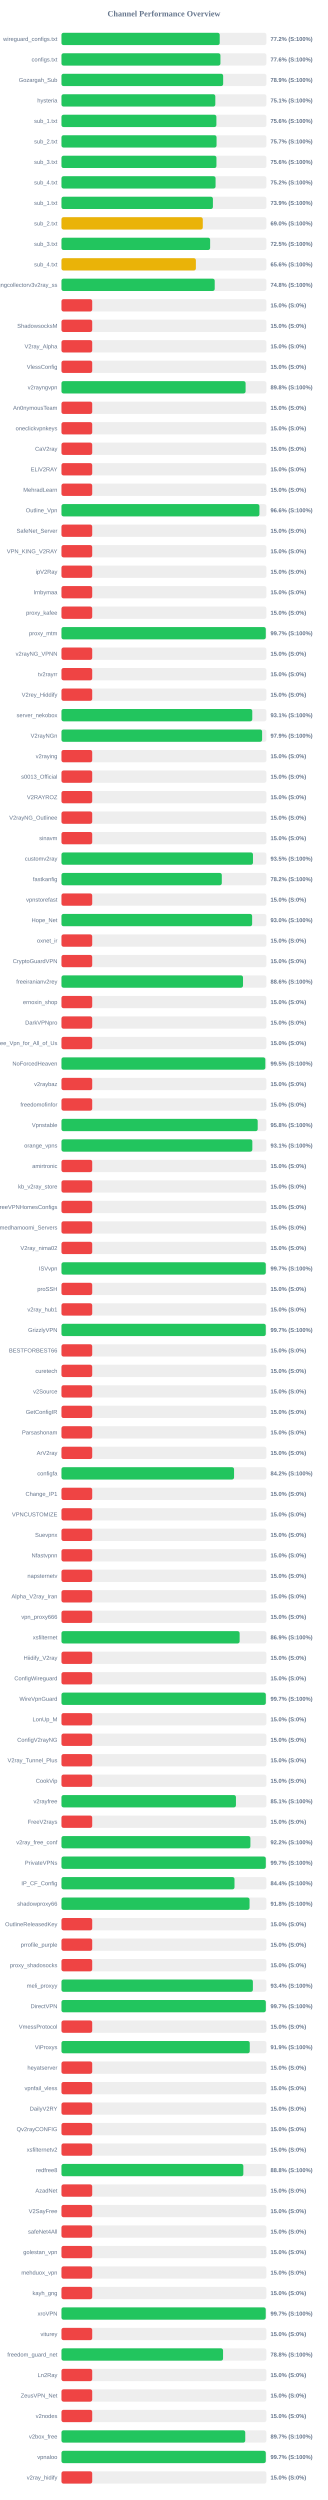
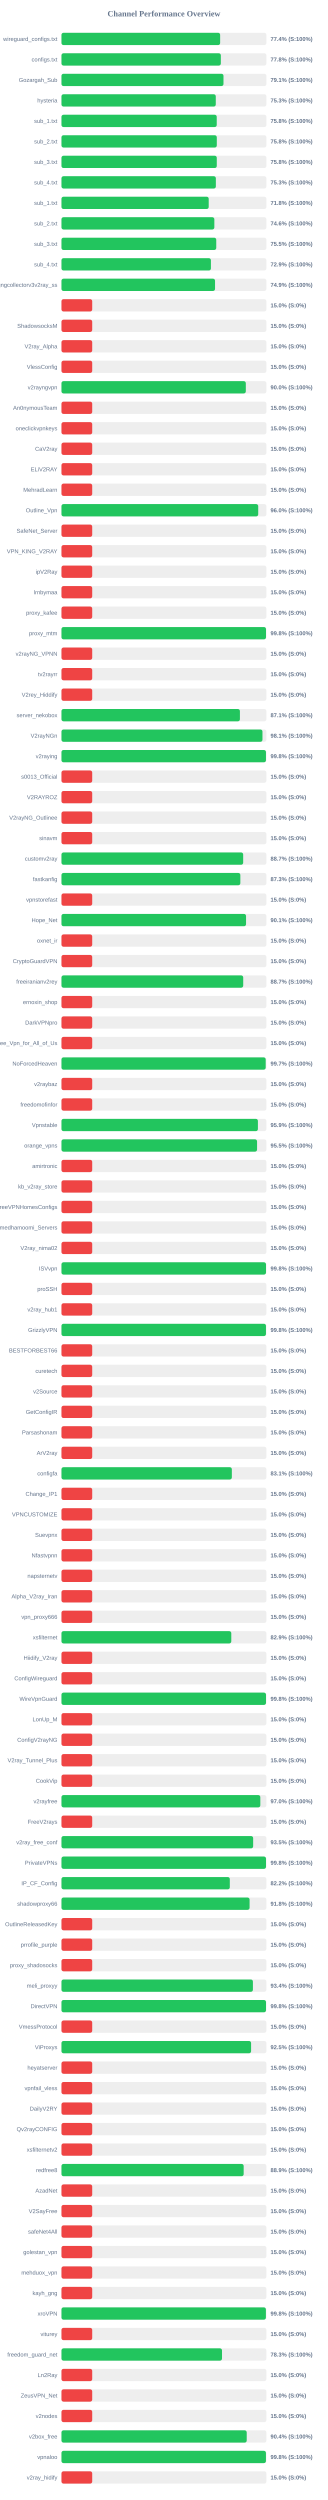
<svg xmlns="http://www.w3.org/2000/svg" width="800" height="6100" version="1.1">
  <style>
        .row { font: 14px Arial; fill: #64748b; }
        .score { font: bold 14px Arial; fill: #64748b; }
    </style>
  <text x="400" y="40" text-anchor="middle" font-size="20px" font-weight="bold" fill="#64748b">Channel Performance Overview</text>
  <rect x="150" y="80" width="500" height="30" fill="#eee" rx="5" />
-   <rect x="150" y="80" width="386.1" height="30" fill="#22c55e" rx="5" />
+   <rect x="150" y="80" width="387.15" height="30" fill="#22c55e" rx="5" />
  <text x="140" y="100" text-anchor="end" class="row">wireguard_configs.txt</text>
-   <text x="660" y="100" text-anchor="start" class="score">77.2% (S:100%)</text>
+   <text x="660" y="100" text-anchor="start" class="score">77.4% (S:100%)</text>
  <rect x="150" y="130" width="500" height="30" fill="#eee" rx="5" />
-   <rect x="150" y="130" width="387.85" height="30" fill="#22c55e" rx="5" />
+   <rect x="150" y="130" width="388.85" height="30" fill="#22c55e" rx="5" />
  <text x="140" y="150" text-anchor="end" class="row">configs.txt</text>
-   <text x="660" y="150" text-anchor="start" class="score">77.6% (S:100%)</text>
+   <text x="660" y="150" text-anchor="start" class="score">77.8% (S:100%)</text>
  <rect x="150" y="180" width="500" height="30" fill="#eee" rx="5" />
-   <rect x="150" y="180" width="394.5" height="30" fill="#22c55e" rx="5" />
+   <rect x="150" y="180" width="395.3" height="30" fill="#22c55e" rx="5" />
  <text x="140" y="200" text-anchor="end" class="row">Gozargah_Sub</text>
-   <text x="660" y="200" text-anchor="start" class="score">78.9% (S:100%)</text>
+   <text x="660" y="200" text-anchor="start" class="score">79.1% (S:100%)</text>
  <rect x="150" y="230" width="500" height="30" fill="#eee" rx="5" />
-   <rect x="150" y="230" width="375.35" height="30" fill="#22c55e" rx="5" />
+   <rect x="150" y="230" width="376.5" height="30" fill="#22c55e" rx="5" />
  <text x="140" y="250" text-anchor="end" class="row">hysteria</text>
-   <text x="660" y="250" text-anchor="start" class="score">75.1% (S:100%)</text>
+   <text x="660" y="250" text-anchor="start" class="score">75.3% (S:100%)</text>
  <rect x="150" y="280" width="500" height="30" fill="#eee" rx="5" />
-   <rect x="150" y="280" width="378.0" height="30" fill="#22c55e" rx="5" />
+   <rect x="150" y="280" width="378.85" height="30" fill="#22c55e" rx="5" />
  <text x="140" y="300" text-anchor="end" class="row">sub_1.txt</text>
-   <text x="660" y="300" text-anchor="start" class="score">75.6% (S:100%)</text>
+   <text x="660" y="300" text-anchor="start" class="score">75.8% (S:100%)</text>
  <rect x="150" y="330" width="500" height="30" fill="#eee" rx="5" />
-   <rect x="150" y="330" width="378.4" height="30" fill="#22c55e" rx="5" />
+   <rect x="150" y="330" width="379.0" height="30" fill="#22c55e" rx="5" />
  <text x="140" y="350" text-anchor="end" class="row">sub_2.txt</text>
-   <text x="660" y="350" text-anchor="start" class="score">75.7% (S:100%)</text>
+   <text x="660" y="350" text-anchor="start" class="score">75.8% (S:100%)</text>
  <rect x="150" y="380" width="500" height="30" fill="#eee" rx="5" />
-   <rect x="150" y="380" width="378.15" height="30" fill="#22c55e" rx="5" />
+   <rect x="150" y="380" width="378.95" height="30" fill="#22c55e" rx="5" />
  <text x="140" y="400" text-anchor="end" class="row">sub_3.txt</text>
-   <text x="660" y="400" text-anchor="start" class="score">75.6% (S:100%)</text>
+   <text x="660" y="400" text-anchor="start" class="score">75.8% (S:100%)</text>
  <rect x="150" y="430" width="500" height="30" fill="#eee" rx="5" />
-   <rect x="150" y="430" width="376.0" height="30" fill="#22c55e" rx="5" />
+   <rect x="150" y="430" width="376.7" height="30" fill="#22c55e" rx="5" />
  <text x="140" y="450" text-anchor="end" class="row">sub_4.txt</text>
-   <text x="660" y="450" text-anchor="start" class="score">75.2% (S:100%)</text>
+   <text x="660" y="450" text-anchor="start" class="score">75.3% (S:100%)</text>
  <rect x="150" y="480" width="500" height="30" fill="#eee" rx="5" />
-   <rect x="150" y="480" width="369.5" height="30" fill="#22c55e" rx="5" />
+   <rect x="150" y="480" width="359.25" height="30" fill="#22c55e" rx="5" />
  <text x="140" y="500" text-anchor="end" class="row">sub_1.txt</text>
-   <text x="660" y="500" text-anchor="start" class="score">73.9% (S:100%)</text>
+   <text x="660" y="500" text-anchor="start" class="score">71.8% (S:100%)</text>
  <rect x="150" y="530" width="500" height="30" fill="#eee" rx="5" />
-   <rect x="150" y="530" width="344.8" height="30" fill="#eab308" rx="5" />
+   <rect x="150" y="530" width="373.0" height="30" fill="#22c55e" rx="5" />
  <text x="140" y="550" text-anchor="end" class="row">sub_2.txt</text>
-   <text x="660" y="550" text-anchor="start" class="score">69.0% (S:100%)</text>
+   <text x="660" y="550" text-anchor="start" class="score">74.6% (S:100%)</text>
  <rect x="150" y="580" width="500" height="30" fill="#eee" rx="5" />
-   <rect x="150" y="580" width="362.7" height="30" fill="#22c55e" rx="5" />
+   <rect x="150" y="580" width="377.65" height="30" fill="#22c55e" rx="5" />
  <text x="140" y="600" text-anchor="end" class="row">sub_3.txt</text>
-   <text x="660" y="600" text-anchor="start" class="score">72.5% (S:100%)</text>
+   <text x="660" y="600" text-anchor="start" class="score">75.5% (S:100%)</text>
  <rect x="150" y="630" width="500" height="30" fill="#eee" rx="5" />
-   <rect x="150" y="630" width="327.95" height="30" fill="#eab308" rx="5" />
+   <rect x="150" y="630" width="364.65" height="30" fill="#22c55e" rx="5" />
  <text x="140" y="650" text-anchor="end" class="row">sub_4.txt</text>
-   <text x="660" y="650" text-anchor="start" class="score">65.6% (S:100%)</text>
+   <text x="660" y="650" text-anchor="start" class="score">72.9% (S:100%)</text>
  <rect x="150" y="680" width="500" height="30" fill="#eee" rx="5" />
-   <rect x="150" y="680" width="373.9" height="30" fill="#22c55e" rx="5" />
+   <rect x="150" y="680" width="374.7" height="30" fill="#22c55e" rx="5" />
  <text x="140" y="700" text-anchor="end" class="row">kayhgngcollectorv3v2ray_ss</text>
-   <text x="660" y="700" text-anchor="start" class="score">74.8% (S:100%)</text>
+   <text x="660" y="700" text-anchor="start" class="score">74.9% (S:100%)</text>
  <rect x="150" y="730" width="500" height="30" fill="#eee" rx="5" />
  <rect x="150" y="730" width="75.0" height="30" fill="#ef4444" rx="5" />
  <text x="140" y="750" text-anchor="end" class="row" />
  <text x="660" y="750" text-anchor="start" class="score">15.0% (S:0%)</text>
  <rect x="150" y="780" width="500" height="30" fill="#eee" rx="5" />
  <rect x="150" y="780" width="75.0" height="30" fill="#ef4444" rx="5" />
  <text x="140" y="800" text-anchor="end" class="row">ShadowsocksM</text>
  <text x="660" y="800" text-anchor="start" class="score">15.0% (S:0%)</text>
  <rect x="150" y="830" width="500" height="30" fill="#eee" rx="5" />
  <rect x="150" y="830" width="75.0" height="30" fill="#ef4444" rx="5" />
  <text x="140" y="850" text-anchor="end" class="row">V2ray_Alpha</text>
  <text x="660" y="850" text-anchor="start" class="score">15.0% (S:0%)</text>
  <rect x="150" y="880" width="500" height="30" fill="#eee" rx="5" />
  <rect x="150" y="880" width="75.0" height="30" fill="#ef4444" rx="5" />
  <text x="140" y="900" text-anchor="end" class="row">VlessConfig</text>
  <text x="660" y="900" text-anchor="start" class="score">15.0% (S:0%)</text>
  <rect x="150" y="930" width="500" height="30" fill="#eee" rx="5" />
-   <rect x="150" y="930" width="449.25" height="30" fill="#22c55e" rx="5" />
+   <rect x="150" y="930" width="449.8" height="30" fill="#22c55e" rx="5" />
  <text x="140" y="950" text-anchor="end" class="row">v2rayngvpn</text>
-   <text x="660" y="950" text-anchor="start" class="score">89.8% (S:100%)</text>
+   <text x="660" y="950" text-anchor="start" class="score">90.0% (S:100%)</text>
  <rect x="150" y="980" width="500" height="30" fill="#eee" rx="5" />
  <rect x="150" y="980" width="75.0" height="30" fill="#ef4444" rx="5" />
  <text x="140" y="1000" text-anchor="end" class="row">An0nymousTeam</text>
  <text x="660" y="1000" text-anchor="start" class="score">15.0% (S:0%)</text>
  <rect x="150" y="1030" width="500" height="30" fill="#eee" rx="5" />
  <rect x="150" y="1030" width="75.0" height="30" fill="#ef4444" rx="5" />
  <text x="140" y="1050" text-anchor="end" class="row">oneclickvpnkeys</text>
  <text x="660" y="1050" text-anchor="start" class="score">15.0% (S:0%)</text>
  <rect x="150" y="1080" width="500" height="30" fill="#eee" rx="5" />
  <rect x="150" y="1080" width="75.0" height="30" fill="#ef4444" rx="5" />
  <text x="140" y="1100" text-anchor="end" class="row">CaV2ray</text>
  <text x="660" y="1100" text-anchor="start" class="score">15.0% (S:0%)</text>
  <rect x="150" y="1130" width="500" height="30" fill="#eee" rx="5" />
  <rect x="150" y="1130" width="75.0" height="30" fill="#ef4444" rx="5" />
  <text x="140" y="1150" text-anchor="end" class="row">ELiV2RAY</text>
  <text x="660" y="1150" text-anchor="start" class="score">15.0% (S:0%)</text>
  <rect x="150" y="1180" width="500" height="30" fill="#eee" rx="5" />
  <rect x="150" y="1180" width="75.0" height="30" fill="#ef4444" rx="5" />
  <text x="140" y="1200" text-anchor="end" class="row">MehradLearn</text>
  <text x="660" y="1200" text-anchor="start" class="score">15.0% (S:0%)</text>
  <rect x="150" y="1230" width="500" height="30" fill="#eee" rx="5" />
-   <rect x="150" y="1230" width="483.0" height="30" fill="#22c55e" rx="5" />
+   <rect x="150" y="1230" width="480.05" height="30" fill="#22c55e" rx="5" />
  <text x="140" y="1250" text-anchor="end" class="row">Outline_Vpn</text>
-   <text x="660" y="1250" text-anchor="start" class="score">96.6% (S:100%)</text>
+   <text x="660" y="1250" text-anchor="start" class="score">96.0% (S:100%)</text>
  <rect x="150" y="1280" width="500" height="30" fill="#eee" rx="5" />
  <rect x="150" y="1280" width="75.0" height="30" fill="#ef4444" rx="5" />
  <text x="140" y="1300" text-anchor="end" class="row">SafeNet_Server</text>
  <text x="660" y="1300" text-anchor="start" class="score">15.0% (S:0%)</text>
  <rect x="150" y="1330" width="500" height="30" fill="#eee" rx="5" />
  <rect x="150" y="1330" width="75.0" height="30" fill="#ef4444" rx="5" />
  <text x="140" y="1350" text-anchor="end" class="row">VPN_KING_V2RAY</text>
  <text x="660" y="1350" text-anchor="start" class="score">15.0% (S:0%)</text>
  <rect x="150" y="1380" width="500" height="30" fill="#eee" rx="5" />
  <rect x="150" y="1380" width="75.0" height="30" fill="#ef4444" rx="5" />
  <text x="140" y="1400" text-anchor="end" class="row">ipV2Ray</text>
  <text x="660" y="1400" text-anchor="start" class="score">15.0% (S:0%)</text>
  <rect x="150" y="1430" width="500" height="30" fill="#eee" rx="5" />
  <rect x="150" y="1430" width="75.0" height="30" fill="#ef4444" rx="5" />
  <text x="140" y="1450" text-anchor="end" class="row">lrnbymaa</text>
  <text x="660" y="1450" text-anchor="start" class="score">15.0% (S:0%)</text>
  <rect x="150" y="1480" width="500" height="30" fill="#eee" rx="5" />
  <rect x="150" y="1480" width="75.0" height="30" fill="#ef4444" rx="5" />
  <text x="140" y="1500" text-anchor="end" class="row">proxy_kafee</text>
  <text x="660" y="1500" text-anchor="start" class="score">15.0% (S:0%)</text>
  <rect x="150" y="1530" width="500" height="30" fill="#eee" rx="5" />
-   <rect x="150" y="1530" width="498.5" height="30" fill="#22c55e" rx="5" />
+   <rect x="150" y="1530" width="499.05" height="30" fill="#22c55e" rx="5" />
  <text x="140" y="1550" text-anchor="end" class="row">proxy_mtm</text>
-   <text x="660" y="1550" text-anchor="start" class="score">99.7% (S:100%)</text>
+   <text x="660" y="1550" text-anchor="start" class="score">99.8% (S:100%)</text>
  <rect x="150" y="1580" width="500" height="30" fill="#eee" rx="5" />
  <rect x="150" y="1580" width="75.0" height="30" fill="#ef4444" rx="5" />
  <text x="140" y="1600" text-anchor="end" class="row">v2rayNG_VPNN</text>
  <text x="660" y="1600" text-anchor="start" class="score">15.0% (S:0%)</text>
  <rect x="150" y="1630" width="500" height="30" fill="#eee" rx="5" />
  <rect x="150" y="1630" width="75.0" height="30" fill="#ef4444" rx="5" />
  <text x="140" y="1650" text-anchor="end" class="row">tv2rayrr</text>
  <text x="660" y="1650" text-anchor="start" class="score">15.0% (S:0%)</text>
  <rect x="150" y="1680" width="500" height="30" fill="#eee" rx="5" />
  <rect x="150" y="1680" width="75.0" height="30" fill="#ef4444" rx="5" />
  <text x="140" y="1700" text-anchor="end" class="row">V2rey_Hiddify</text>
  <text x="660" y="1700" text-anchor="start" class="score">15.0% (S:0%)</text>
  <rect x="150" y="1730" width="500" height="30" fill="#eee" rx="5" />
-   <rect x="150" y="1730" width="465.55" height="30" fill="#22c55e" rx="5" />
+   <rect x="150" y="1730" width="435.4" height="30" fill="#22c55e" rx="5" />
  <text x="140" y="1750" text-anchor="end" class="row">server_nekobox</text>
-   <text x="660" y="1750" text-anchor="start" class="score">93.1% (S:100%)</text>
+   <text x="660" y="1750" text-anchor="start" class="score">87.1% (S:100%)</text>
  <rect x="150" y="1780" width="500" height="30" fill="#eee" rx="5" />
-   <rect x="150" y="1780" width="489.55" height="30" fill="#22c55e" rx="5" />
+   <rect x="150" y="1780" width="490.4" height="30" fill="#22c55e" rx="5" />
  <text x="140" y="1800" text-anchor="end" class="row">V2rayNGn</text>
-   <text x="660" y="1800" text-anchor="start" class="score">97.9% (S:100%)</text>
+   <text x="660" y="1800" text-anchor="start" class="score">98.1% (S:100%)</text>
  <rect x="150" y="1830" width="500" height="30" fill="#eee" rx="5" />
-   <rect x="150" y="1830" width="75.0" height="30" fill="#ef4444" rx="5" />
+   <rect x="150" y="1830" width="498.95" height="30" fill="#22c55e" rx="5" />
  <text x="140" y="1850" text-anchor="end" class="row">v2raying</text>
-   <text x="660" y="1850" text-anchor="start" class="score">15.0% (S:0%)</text>
+   <text x="660" y="1850" text-anchor="start" class="score">99.8% (S:100%)</text>
  <rect x="150" y="1880" width="500" height="30" fill="#eee" rx="5" />
  <rect x="150" y="1880" width="75.0" height="30" fill="#ef4444" rx="5" />
  <text x="140" y="1900" text-anchor="end" class="row">s0013_Official</text>
  <text x="660" y="1900" text-anchor="start" class="score">15.0% (S:0%)</text>
  <rect x="150" y="1930" width="500" height="30" fill="#eee" rx="5" />
  <rect x="150" y="1930" width="75.0" height="30" fill="#ef4444" rx="5" />
  <text x="140" y="1950" text-anchor="end" class="row">V2RAYROZ</text>
  <text x="660" y="1950" text-anchor="start" class="score">15.0% (S:0%)</text>
  <rect x="150" y="1980" width="500" height="30" fill="#eee" rx="5" />
  <rect x="150" y="1980" width="75.0" height="30" fill="#ef4444" rx="5" />
  <text x="140" y="2000" text-anchor="end" class="row">V2rayNG_Outlinee</text>
  <text x="660" y="2000" text-anchor="start" class="score">15.0% (S:0%)</text>
  <rect x="150" y="2030" width="500" height="30" fill="#eee" rx="5" />
  <rect x="150" y="2030" width="75.0" height="30" fill="#ef4444" rx="5" />
  <text x="140" y="2050" text-anchor="end" class="row">sinavm</text>
  <text x="660" y="2050" text-anchor="start" class="score">15.0% (S:0%)</text>
  <rect x="150" y="2080" width="500" height="30" fill="#eee" rx="5" />
-   <rect x="150" y="2080" width="467.25" height="30" fill="#22c55e" rx="5" />
+   <rect x="150" y="2080" width="443.35" height="30" fill="#22c55e" rx="5" />
  <text x="140" y="2100" text-anchor="end" class="row">customv2ray</text>
-   <text x="660" y="2100" text-anchor="start" class="score">93.5% (S:100%)</text>
+   <text x="660" y="2100" text-anchor="start" class="score">88.7% (S:100%)</text>
  <rect x="150" y="2130" width="500" height="30" fill="#eee" rx="5" />
-   <rect x="150" y="2130" width="391.2" height="30" fill="#22c55e" rx="5" />
+   <rect x="150" y="2130" width="436.45" height="30" fill="#22c55e" rx="5" />
  <text x="140" y="2150" text-anchor="end" class="row">fastkanfig</text>
-   <text x="660" y="2150" text-anchor="start" class="score">78.2% (S:100%)</text>
+   <text x="660" y="2150" text-anchor="start" class="score">87.3% (S:100%)</text>
  <rect x="150" y="2180" width="500" height="30" fill="#eee" rx="5" />
  <rect x="150" y="2180" width="75.0" height="30" fill="#ef4444" rx="5" />
  <text x="140" y="2200" text-anchor="end" class="row">vpnstorefast</text>
  <text x="660" y="2200" text-anchor="start" class="score">15.0% (S:0%)</text>
  <rect x="150" y="2230" width="500" height="30" fill="#eee" rx="5" />
-   <rect x="150" y="2230" width="465.2" height="30" fill="#22c55e" rx="5" />
+   <rect x="150" y="2230" width="450.35" height="30" fill="#22c55e" rx="5" />
  <text x="140" y="2250" text-anchor="end" class="row">Hope_Net</text>
-   <text x="660" y="2250" text-anchor="start" class="score">93.0% (S:100%)</text>
+   <text x="660" y="2250" text-anchor="start" class="score">90.1% (S:100%)</text>
  <rect x="150" y="2280" width="500" height="30" fill="#eee" rx="5" />
  <rect x="150" y="2280" width="75.0" height="30" fill="#ef4444" rx="5" />
  <text x="140" y="2300" text-anchor="end" class="row">oxnet_ir</text>
  <text x="660" y="2300" text-anchor="start" class="score">15.0% (S:0%)</text>
  <rect x="150" y="2330" width="500" height="30" fill="#eee" rx="5" />
  <rect x="150" y="2330" width="75.0" height="30" fill="#ef4444" rx="5" />
  <text x="140" y="2350" text-anchor="end" class="row">CryptoGuardVPN</text>
  <text x="660" y="2350" text-anchor="start" class="score">15.0% (S:0%)</text>
  <rect x="150" y="2380" width="500" height="30" fill="#eee" rx="5" />
-   <rect x="150" y="2380" width="442.95" height="30" fill="#22c55e" rx="5" />
+   <rect x="150" y="2380" width="443.45" height="30" fill="#22c55e" rx="5" />
  <text x="140" y="2400" text-anchor="end" class="row">freeiranianv2rey</text>
-   <text x="660" y="2400" text-anchor="start" class="score">88.6% (S:100%)</text>
+   <text x="660" y="2400" text-anchor="start" class="score">88.7% (S:100%)</text>
  <rect x="150" y="2430" width="500" height="30" fill="#eee" rx="5" />
  <rect x="150" y="2430" width="75.0" height="30" fill="#ef4444" rx="5" />
  <text x="140" y="2450" text-anchor="end" class="row">ernoxin_shop</text>
  <text x="660" y="2450" text-anchor="start" class="score">15.0% (S:0%)</text>
  <rect x="150" y="2480" width="500" height="30" fill="#eee" rx="5" />
  <rect x="150" y="2480" width="75.0" height="30" fill="#ef4444" rx="5" />
  <text x="140" y="2500" text-anchor="end" class="row">DarkVPNpro</text>
  <text x="660" y="2500" text-anchor="start" class="score">15.0% (S:0%)</text>
  <rect x="150" y="2530" width="500" height="30" fill="#eee" rx="5" />
  <rect x="150" y="2530" width="75.0" height="30" fill="#ef4444" rx="5" />
  <text x="140" y="2550" text-anchor="end" class="row">Free_Vpn_for_All_of_Us</text>
  <text x="660" y="2550" text-anchor="start" class="score">15.0% (S:0%)</text>
  <rect x="150" y="2580" width="500" height="30" fill="#eee" rx="5" />
-   <rect x="150" y="2580" width="497.4" height="30" fill="#22c55e" rx="5" />
+   <rect x="150" y="2580" width="498.3" height="30" fill="#22c55e" rx="5" />
  <text x="140" y="2600" text-anchor="end" class="row">NoForcedHeaven</text>
-   <text x="660" y="2600" text-anchor="start" class="score">99.5% (S:100%)</text>
+   <text x="660" y="2600" text-anchor="start" class="score">99.7% (S:100%)</text>
  <rect x="150" y="2630" width="500" height="30" fill="#eee" rx="5" />
  <rect x="150" y="2630" width="75.0" height="30" fill="#ef4444" rx="5" />
  <text x="140" y="2650" text-anchor="end" class="row">v2raybaz</text>
  <text x="660" y="2650" text-anchor="start" class="score">15.0% (S:0%)</text>
  <rect x="150" y="2680" width="500" height="30" fill="#eee" rx="5" />
  <rect x="150" y="2680" width="75.0" height="30" fill="#ef4444" rx="5" />
  <text x="140" y="2700" text-anchor="end" class="row">freedomofinfor</text>
  <text x="660" y="2700" text-anchor="start" class="score">15.0% (S:0%)</text>
  <rect x="150" y="2730" width="500" height="30" fill="#eee" rx="5" />
-   <rect x="150" y="2730" width="478.8" height="30" fill="#22c55e" rx="5" />
+   <rect x="150" y="2730" width="479.3" height="30" fill="#22c55e" rx="5" />
  <text x="140" y="2750" text-anchor="end" class="row">Vpnstable</text>
-   <text x="660" y="2750" text-anchor="start" class="score">95.8% (S:100%)</text>
+   <text x="660" y="2750" text-anchor="start" class="score">95.9% (S:100%)</text>
  <rect x="150" y="2780" width="500" height="30" fill="#eee" rx="5" />
-   <rect x="150" y="2780" width="465.7" height="30" fill="#22c55e" rx="5" />
+   <rect x="150" y="2780" width="477.25" height="30" fill="#22c55e" rx="5" />
  <text x="140" y="2800" text-anchor="end" class="row">orange_vpns</text>
-   <text x="660" y="2800" text-anchor="start" class="score">93.1% (S:100%)</text>
+   <text x="660" y="2800" text-anchor="start" class="score">95.5% (S:100%)</text>
  <rect x="150" y="2830" width="500" height="30" fill="#eee" rx="5" />
  <rect x="150" y="2830" width="75.0" height="30" fill="#ef4444" rx="5" />
  <text x="140" y="2850" text-anchor="end" class="row">amirtronic</text>
  <text x="660" y="2850" text-anchor="start" class="score">15.0% (S:0%)</text>
  <rect x="150" y="2880" width="500" height="30" fill="#eee" rx="5" />
  <rect x="150" y="2880" width="75.0" height="30" fill="#ef4444" rx="5" />
  <text x="140" y="2900" text-anchor="end" class="row">kb_v2ray_store</text>
  <text x="660" y="2900" text-anchor="start" class="score">15.0% (S:0%)</text>
  <rect x="150" y="2930" width="500" height="30" fill="#eee" rx="5" />
  <rect x="150" y="2930" width="75.0" height="30" fill="#ef4444" rx="5" />
  <text x="140" y="2950" text-anchor="end" class="row">FreeVPNHomesConfigs</text>
  <text x="660" y="2950" text-anchor="start" class="score">15.0% (S:0%)</text>
  <rect x="150" y="2980" width="500" height="30" fill="#eee" rx="5" />
  <rect x="150" y="2980" width="75.0" height="30" fill="#ef4444" rx="5" />
  <text x="140" y="3000" text-anchor="end" class="row">Ahmedhamoomi_Servers</text>
  <text x="660" y="3000" text-anchor="start" class="score">15.0% (S:0%)</text>
  <rect x="150" y="3030" width="500" height="30" fill="#eee" rx="5" />
  <rect x="150" y="3030" width="75.0" height="30" fill="#ef4444" rx="5" />
  <text x="140" y="3050" text-anchor="end" class="row">V2ray_nima02</text>
  <text x="660" y="3050" text-anchor="start" class="score">15.0% (S:0%)</text>
  <rect x="150" y="3080" width="500" height="30" fill="#eee" rx="5" />
-   <rect x="150" y="3080" width="498.5" height="30" fill="#22c55e" rx="5" />
+   <rect x="150" y="3080" width="499.05" height="30" fill="#22c55e" rx="5" />
  <text x="140" y="3100" text-anchor="end" class="row">ISVvpn</text>
-   <text x="660" y="3100" text-anchor="start" class="score">99.7% (S:100%)</text>
+   <text x="660" y="3100" text-anchor="start" class="score">99.8% (S:100%)</text>
  <rect x="150" y="3130" width="500" height="30" fill="#eee" rx="5" />
  <rect x="150" y="3130" width="75.0" height="30" fill="#ef4444" rx="5" />
  <text x="140" y="3150" text-anchor="end" class="row">proSSH</text>
  <text x="660" y="3150" text-anchor="start" class="score">15.0% (S:0%)</text>
  <rect x="150" y="3180" width="500" height="30" fill="#eee" rx="5" />
  <rect x="150" y="3180" width="75.0" height="30" fill="#ef4444" rx="5" />
  <text x="140" y="3200" text-anchor="end" class="row">v2ray_hub1</text>
  <text x="660" y="3200" text-anchor="start" class="score">15.0% (S:0%)</text>
  <rect x="150" y="3230" width="500" height="30" fill="#eee" rx="5" />
-   <rect x="150" y="3230" width="498.45" height="30" fill="#22c55e" rx="5" />
+   <rect x="150" y="3230" width="498.95" height="30" fill="#22c55e" rx="5" />
  <text x="140" y="3250" text-anchor="end" class="row">GrizzlyVPN</text>
-   <text x="660" y="3250" text-anchor="start" class="score">99.7% (S:100%)</text>
+   <text x="660" y="3250" text-anchor="start" class="score">99.8% (S:100%)</text>
  <rect x="150" y="3280" width="500" height="30" fill="#eee" rx="5" />
  <rect x="150" y="3280" width="75.0" height="30" fill="#ef4444" rx="5" />
  <text x="140" y="3300" text-anchor="end" class="row">BESTFORBEST66</text>
  <text x="660" y="3300" text-anchor="start" class="score">15.0% (S:0%)</text>
  <rect x="150" y="3330" width="500" height="30" fill="#eee" rx="5" />
  <rect x="150" y="3330" width="75.0" height="30" fill="#ef4444" rx="5" />
  <text x="140" y="3350" text-anchor="end" class="row">curetech</text>
  <text x="660" y="3350" text-anchor="start" class="score">15.0% (S:0%)</text>
  <rect x="150" y="3380" width="500" height="30" fill="#eee" rx="5" />
  <rect x="150" y="3380" width="75.0" height="30" fill="#ef4444" rx="5" />
  <text x="140" y="3400" text-anchor="end" class="row">v2Source</text>
  <text x="660" y="3400" text-anchor="start" class="score">15.0% (S:0%)</text>
  <rect x="150" y="3430" width="500" height="30" fill="#eee" rx="5" />
  <rect x="150" y="3430" width="75.0" height="30" fill="#ef4444" rx="5" />
  <text x="140" y="3450" text-anchor="end" class="row">GetConfigIR</text>
  <text x="660" y="3450" text-anchor="start" class="score">15.0% (S:0%)</text>
  <rect x="150" y="3480" width="500" height="30" fill="#eee" rx="5" />
  <rect x="150" y="3480" width="75.0" height="30" fill="#ef4444" rx="5" />
  <text x="140" y="3500" text-anchor="end" class="row">Parsashonam</text>
  <text x="660" y="3500" text-anchor="start" class="score">15.0% (S:0%)</text>
  <rect x="150" y="3530" width="500" height="30" fill="#eee" rx="5" />
  <rect x="150" y="3530" width="75.0" height="30" fill="#ef4444" rx="5" />
  <text x="140" y="3550" text-anchor="end" class="row">ArV2ray</text>
  <text x="660" y="3550" text-anchor="start" class="score">15.0% (S:0%)</text>
  <rect x="150" y="3580" width="500" height="30" fill="#eee" rx="5" />
-   <rect x="150" y="3580" width="421.1" height="30" fill="#22c55e" rx="5" />
+   <rect x="150" y="3580" width="415.7" height="30" fill="#22c55e" rx="5" />
  <text x="140" y="3600" text-anchor="end" class="row">configfa</text>
-   <text x="660" y="3600" text-anchor="start" class="score">84.2% (S:100%)</text>
+   <text x="660" y="3600" text-anchor="start" class="score">83.1% (S:100%)</text>
  <rect x="150" y="3630" width="500" height="30" fill="#eee" rx="5" />
  <rect x="150" y="3630" width="75.0" height="30" fill="#ef4444" rx="5" />
  <text x="140" y="3650" text-anchor="end" class="row">Change_IP1</text>
  <text x="660" y="3650" text-anchor="start" class="score">15.0% (S:0%)</text>
  <rect x="150" y="3680" width="500" height="30" fill="#eee" rx="5" />
  <rect x="150" y="3680" width="75.0" height="30" fill="#ef4444" rx="5" />
  <text x="140" y="3700" text-anchor="end" class="row">VPNCUSTOMIZE</text>
  <text x="660" y="3700" text-anchor="start" class="score">15.0% (S:0%)</text>
  <rect x="150" y="3730" width="500" height="30" fill="#eee" rx="5" />
  <rect x="150" y="3730" width="75.0" height="30" fill="#ef4444" rx="5" />
  <text x="140" y="3750" text-anchor="end" class="row">Suevpnx</text>
  <text x="660" y="3750" text-anchor="start" class="score">15.0% (S:0%)</text>
  <rect x="150" y="3780" width="500" height="30" fill="#eee" rx="5" />
  <rect x="150" y="3780" width="75.0" height="30" fill="#ef4444" rx="5" />
  <text x="140" y="3800" text-anchor="end" class="row">Nfastvpnn</text>
  <text x="660" y="3800" text-anchor="start" class="score">15.0% (S:0%)</text>
  <rect x="150" y="3830" width="500" height="30" fill="#eee" rx="5" />
  <rect x="150" y="3830" width="75.0" height="30" fill="#ef4444" rx="5" />
  <text x="140" y="3850" text-anchor="end" class="row">napsternetv</text>
  <text x="660" y="3850" text-anchor="start" class="score">15.0% (S:0%)</text>
  <rect x="150" y="3880" width="500" height="30" fill="#eee" rx="5" />
  <rect x="150" y="3880" width="75.0" height="30" fill="#ef4444" rx="5" />
  <text x="140" y="3900" text-anchor="end" class="row">Alpha_V2ray_Iran</text>
  <text x="660" y="3900" text-anchor="start" class="score">15.0% (S:0%)</text>
  <rect x="150" y="3930" width="500" height="30" fill="#eee" rx="5" />
  <rect x="150" y="3930" width="75.0" height="30" fill="#ef4444" rx="5" />
  <text x="140" y="3950" text-anchor="end" class="row">vpn_proxy666</text>
  <text x="660" y="3950" text-anchor="start" class="score">15.0% (S:0%)</text>
  <rect x="150" y="3980" width="500" height="30" fill="#eee" rx="5" />
-   <rect x="150" y="3980" width="434.7" height="30" fill="#22c55e" rx="5" />
+   <rect x="150" y="3980" width="414.35" height="30" fill="#22c55e" rx="5" />
  <text x="140" y="4000" text-anchor="end" class="row">xsfilternet</text>
-   <text x="660" y="4000" text-anchor="start" class="score">86.9% (S:100%)</text>
+   <text x="660" y="4000" text-anchor="start" class="score">82.9% (S:100%)</text>
  <rect x="150" y="4030" width="500" height="30" fill="#eee" rx="5" />
  <rect x="150" y="4030" width="75.0" height="30" fill="#ef4444" rx="5" />
  <text x="140" y="4050" text-anchor="end" class="row">Hiidify_V2ray</text>
  <text x="660" y="4050" text-anchor="start" class="score">15.0% (S:0%)</text>
  <rect x="150" y="4080" width="500" height="30" fill="#eee" rx="5" />
  <rect x="150" y="4080" width="75.0" height="30" fill="#ef4444" rx="5" />
  <text x="140" y="4100" text-anchor="end" class="row">ConfigWireguard</text>
  <text x="660" y="4100" text-anchor="start" class="score">15.0% (S:0%)</text>
  <rect x="150" y="4130" width="500" height="30" fill="#eee" rx="5" />
-   <rect x="150" y="4130" width="498.6" height="30" fill="#22c55e" rx="5" />
+   <rect x="150" y="4130" width="499.05" height="30" fill="#22c55e" rx="5" />
  <text x="140" y="4150" text-anchor="end" class="row">WireVpnGuard</text>
-   <text x="660" y="4150" text-anchor="start" class="score">99.7% (S:100%)</text>
+   <text x="660" y="4150" text-anchor="start" class="score">99.8% (S:100%)</text>
  <rect x="150" y="4180" width="500" height="30" fill="#eee" rx="5" />
  <rect x="150" y="4180" width="75.0" height="30" fill="#ef4444" rx="5" />
  <text x="140" y="4200" text-anchor="end" class="row">LonUp_M</text>
  <text x="660" y="4200" text-anchor="start" class="score">15.0% (S:0%)</text>
  <rect x="150" y="4230" width="500" height="30" fill="#eee" rx="5" />
  <rect x="150" y="4230" width="75.0" height="30" fill="#ef4444" rx="5" />
  <text x="140" y="4250" text-anchor="end" class="row">ConfigV2rayNG</text>
  <text x="660" y="4250" text-anchor="start" class="score">15.0% (S:0%)</text>
  <rect x="150" y="4280" width="500" height="30" fill="#eee" rx="5" />
  <rect x="150" y="4280" width="75.0" height="30" fill="#ef4444" rx="5" />
  <text x="140" y="4300" text-anchor="end" class="row">V2ray_Tunnel_Plus</text>
  <text x="660" y="4300" text-anchor="start" class="score">15.0% (S:0%)</text>
  <rect x="150" y="4330" width="500" height="30" fill="#eee" rx="5" />
  <rect x="150" y="4330" width="75.0" height="30" fill="#ef4444" rx="5" />
  <text x="140" y="4350" text-anchor="end" class="row">CookVip</text>
  <text x="660" y="4350" text-anchor="start" class="score">15.0% (S:0%)</text>
  <rect x="150" y="4380" width="500" height="30" fill="#eee" rx="5" />
-   <rect x="150" y="4380" width="425.7" height="30" fill="#22c55e" rx="5" />
+   <rect x="150" y="4380" width="485.2" height="30" fill="#22c55e" rx="5" />
  <text x="140" y="4400" text-anchor="end" class="row">v2rayfree</text>
-   <text x="660" y="4400" text-anchor="start" class="score">85.1% (S:100%)</text>
+   <text x="660" y="4400" text-anchor="start" class="score">97.0% (S:100%)</text>
  <rect x="150" y="4430" width="500" height="30" fill="#eee" rx="5" />
  <rect x="150" y="4430" width="75.0" height="30" fill="#ef4444" rx="5" />
  <text x="140" y="4450" text-anchor="end" class="row">FreeV2rays</text>
  <text x="660" y="4450" text-anchor="start" class="score">15.0% (S:0%)</text>
  <rect x="150" y="4480" width="500" height="30" fill="#eee" rx="5" />
-   <rect x="150" y="4480" width="460.95" height="30" fill="#22c55e" rx="5" />
+   <rect x="150" y="4480" width="467.7" height="30" fill="#22c55e" rx="5" />
  <text x="140" y="4500" text-anchor="end" class="row">v2ray_free_conf</text>
-   <text x="660" y="4500" text-anchor="start" class="score">92.2% (S:100%)</text>
+   <text x="660" y="4500" text-anchor="start" class="score">93.5% (S:100%)</text>
  <rect x="150" y="4530" width="500" height="30" fill="#eee" rx="5" />
-   <rect x="150" y="4530" width="498.55" height="30" fill="#22c55e" rx="5" />
+   <rect x="150" y="4530" width="499.05" height="30" fill="#22c55e" rx="5" />
  <text x="140" y="4550" text-anchor="end" class="row">PrivateVPNs</text>
-   <text x="660" y="4550" text-anchor="start" class="score">99.7% (S:100%)</text>
+   <text x="660" y="4550" text-anchor="start" class="score">99.8% (S:100%)</text>
  <rect x="150" y="4580" width="500" height="30" fill="#eee" rx="5" />
-   <rect x="150" y="4580" width="422.2" height="30" fill="#22c55e" rx="5" />
+   <rect x="150" y="4580" width="410.75" height="30" fill="#22c55e" rx="5" />
  <text x="140" y="4600" text-anchor="end" class="row">IP_CF_Config</text>
-   <text x="660" y="4600" text-anchor="start" class="score">84.4% (S:100%)</text>
+   <text x="660" y="4600" text-anchor="start" class="score">82.2% (S:100%)</text>
  <rect x="150" y="4630" width="500" height="30" fill="#eee" rx="5" />
-   <rect x="150" y="4630" width="458.9" height="30" fill="#22c55e" rx="5" />
+   <rect x="150" y="4630" width="459.0" height="30" fill="#22c55e" rx="5" />
  <text x="140" y="4650" text-anchor="end" class="row">shadowproxy66</text>
  <text x="660" y="4650" text-anchor="start" class="score">91.8% (S:100%)</text>
  <rect x="150" y="4680" width="500" height="30" fill="#eee" rx="5" />
  <rect x="150" y="4680" width="75.0" height="30" fill="#ef4444" rx="5" />
  <text x="140" y="4700" text-anchor="end" class="row">OutlineReleasedKey</text>
  <text x="660" y="4700" text-anchor="start" class="score">15.0% (S:0%)</text>
  <rect x="150" y="4730" width="500" height="30" fill="#eee" rx="5" />
  <rect x="150" y="4730" width="75.0" height="30" fill="#ef4444" rx="5" />
  <text x="140" y="4750" text-anchor="end" class="row">prrofile_purple</text>
  <text x="660" y="4750" text-anchor="start" class="score">15.0% (S:0%)</text>
  <rect x="150" y="4780" width="500" height="30" fill="#eee" rx="5" />
  <rect x="150" y="4780" width="75.0" height="30" fill="#ef4444" rx="5" />
  <text x="140" y="4800" text-anchor="end" class="row">proxy_shadosocks</text>
  <text x="660" y="4800" text-anchor="start" class="score">15.0% (S:0%)</text>
  <rect x="150" y="4830" width="500" height="30" fill="#eee" rx="5" />
-   <rect x="150" y="4830" width="467.05" height="30" fill="#22c55e" rx="5" />
+   <rect x="150" y="4830" width="467.1" height="30" fill="#22c55e" rx="5" />
  <text x="140" y="4850" text-anchor="end" class="row">meli_proxyy</text>
  <text x="660" y="4850" text-anchor="start" class="score">93.4% (S:100%)</text>
  <rect x="150" y="4880" width="500" height="30" fill="#eee" rx="5" />
-   <rect x="150" y="4880" width="498.6" height="30" fill="#22c55e" rx="5" />
+   <rect x="150" y="4880" width="499.05" height="30" fill="#22c55e" rx="5" />
  <text x="140" y="4900" text-anchor="end" class="row">DirectVPN</text>
-   <text x="660" y="4900" text-anchor="start" class="score">99.7% (S:100%)</text>
+   <text x="660" y="4900" text-anchor="start" class="score">99.8% (S:100%)</text>
  <rect x="150" y="4930" width="500" height="30" fill="#eee" rx="5" />
  <rect x="150" y="4930" width="75.0" height="30" fill="#ef4444" rx="5" />
  <text x="140" y="4950" text-anchor="end" class="row">VmessProtocol</text>
  <text x="660" y="4950" text-anchor="start" class="score">15.0% (S:0%)</text>
  <rect x="150" y="4980" width="500" height="30" fill="#eee" rx="5" />
-   <rect x="150" y="4980" width="459.4" height="30" fill="#22c55e" rx="5" />
+   <rect x="150" y="4980" width="462.65" height="30" fill="#22c55e" rx="5" />
  <text x="140" y="5000" text-anchor="end" class="row">ViProxys</text>
-   <text x="660" y="5000" text-anchor="start" class="score">91.9% (S:100%)</text>
+   <text x="660" y="5000" text-anchor="start" class="score">92.5% (S:100%)</text>
  <rect x="150" y="5030" width="500" height="30" fill="#eee" rx="5" />
  <rect x="150" y="5030" width="75.0" height="30" fill="#ef4444" rx="5" />
  <text x="140" y="5050" text-anchor="end" class="row">heyatserver</text>
  <text x="660" y="5050" text-anchor="start" class="score">15.0% (S:0%)</text>
  <rect x="150" y="5080" width="500" height="30" fill="#eee" rx="5" />
  <rect x="150" y="5080" width="75.0" height="30" fill="#ef4444" rx="5" />
  <text x="140" y="5100" text-anchor="end" class="row">vpnfail_vless</text>
  <text x="660" y="5100" text-anchor="start" class="score">15.0% (S:0%)</text>
  <rect x="150" y="5130" width="500" height="30" fill="#eee" rx="5" />
  <rect x="150" y="5130" width="75.0" height="30" fill="#ef4444" rx="5" />
  <text x="140" y="5150" text-anchor="end" class="row">DailyV2RY</text>
  <text x="660" y="5150" text-anchor="start" class="score">15.0% (S:0%)</text>
  <rect x="150" y="5180" width="500" height="30" fill="#eee" rx="5" />
  <rect x="150" y="5180" width="75.0" height="30" fill="#ef4444" rx="5" />
  <text x="140" y="5200" text-anchor="end" class="row">Qv2rayCONFIG</text>
  <text x="660" y="5200" text-anchor="start" class="score">15.0% (S:0%)</text>
  <rect x="150" y="5230" width="500" height="30" fill="#eee" rx="5" />
  <rect x="150" y="5230" width="75.0" height="30" fill="#ef4444" rx="5" />
  <text x="140" y="5250" text-anchor="end" class="row">xsfilternetv2</text>
  <text x="660" y="5250" text-anchor="start" class="score">15.0% (S:0%)</text>
  <rect x="150" y="5280" width="500" height="30" fill="#eee" rx="5" />
-   <rect x="150" y="5280" width="443.75" height="30" fill="#22c55e" rx="5" />
+   <rect x="150" y="5280" width="444.55" height="30" fill="#22c55e" rx="5" />
  <text x="140" y="5300" text-anchor="end" class="row">redfree8</text>
-   <text x="660" y="5300" text-anchor="start" class="score">88.8% (S:100%)</text>
+   <text x="660" y="5300" text-anchor="start" class="score">88.9% (S:100%)</text>
  <rect x="150" y="5330" width="500" height="30" fill="#eee" rx="5" />
  <rect x="150" y="5330" width="75.0" height="30" fill="#ef4444" rx="5" />
  <text x="140" y="5350" text-anchor="end" class="row">AzadNet</text>
  <text x="660" y="5350" text-anchor="start" class="score">15.0% (S:0%)</text>
  <rect x="150" y="5380" width="500" height="30" fill="#eee" rx="5" />
  <rect x="150" y="5380" width="75.0" height="30" fill="#ef4444" rx="5" />
  <text x="140" y="5400" text-anchor="end" class="row">V2SayFree</text>
  <text x="660" y="5400" text-anchor="start" class="score">15.0% (S:0%)</text>
  <rect x="150" y="5430" width="500" height="30" fill="#eee" rx="5" />
  <rect x="150" y="5430" width="75.0" height="30" fill="#ef4444" rx="5" />
  <text x="140" y="5450" text-anchor="end" class="row">safeNet4All</text>
  <text x="660" y="5450" text-anchor="start" class="score">15.0% (S:0%)</text>
  <rect x="150" y="5480" width="500" height="30" fill="#eee" rx="5" />
  <rect x="150" y="5480" width="75.0" height="30" fill="#ef4444" rx="5" />
  <text x="140" y="5500" text-anchor="end" class="row">golestan_vpn</text>
  <text x="660" y="5500" text-anchor="start" class="score">15.0% (S:0%)</text>
  <rect x="150" y="5530" width="500" height="30" fill="#eee" rx="5" />
  <rect x="150" y="5530" width="75.0" height="30" fill="#ef4444" rx="5" />
  <text x="140" y="5550" text-anchor="end" class="row">mehduox_vpn</text>
  <text x="660" y="5550" text-anchor="start" class="score">15.0% (S:0%)</text>
  <rect x="150" y="5580" width="500" height="30" fill="#eee" rx="5" />
  <rect x="150" y="5580" width="75.0" height="30" fill="#ef4444" rx="5" />
  <text x="140" y="5600" text-anchor="end" class="row">kayh_gng</text>
  <text x="660" y="5600" text-anchor="start" class="score">15.0% (S:0%)</text>
  <rect x="150" y="5630" width="500" height="30" fill="#eee" rx="5" />
-   <rect x="150" y="5630" width="498.35" height="30" fill="#22c55e" rx="5" />
+   <rect x="150" y="5630" width="498.8" height="30" fill="#22c55e" rx="5" />
  <text x="140" y="5650" text-anchor="end" class="row">xroVPN</text>
-   <text x="660" y="5650" text-anchor="start" class="score">99.7% (S:100%)</text>
+   <text x="660" y="5650" text-anchor="start" class="score">99.8% (S:100%)</text>
  <rect x="150" y="5680" width="500" height="30" fill="#eee" rx="5" />
  <rect x="150" y="5680" width="75.0" height="30" fill="#ef4444" rx="5" />
  <text x="140" y="5700" text-anchor="end" class="row">viturey</text>
  <text x="660" y="5700" text-anchor="start" class="score">15.0% (S:0%)</text>
  <rect x="150" y="5730" width="500" height="30" fill="#eee" rx="5" />
-   <rect x="150" y="5730" width="394.25" height="30" fill="#22c55e" rx="5" />
+   <rect x="150" y="5730" width="391.7" height="30" fill="#22c55e" rx="5" />
  <text x="140" y="5750" text-anchor="end" class="row">freedom_guard_net</text>
-   <text x="660" y="5750" text-anchor="start" class="score">78.8% (S:100%)</text>
+   <text x="660" y="5750" text-anchor="start" class="score">78.3% (S:100%)</text>
  <rect x="150" y="5780" width="500" height="30" fill="#eee" rx="5" />
  <rect x="150" y="5780" width="75.0" height="30" fill="#ef4444" rx="5" />
  <text x="140" y="5800" text-anchor="end" class="row">Ln2Ray</text>
  <text x="660" y="5800" text-anchor="start" class="score">15.0% (S:0%)</text>
  <rect x="150" y="5830" width="500" height="30" fill="#eee" rx="5" />
  <rect x="150" y="5830" width="75.0" height="30" fill="#ef4444" rx="5" />
  <text x="140" y="5850" text-anchor="end" class="row">ZeusVPN_Net</text>
  <text x="660" y="5850" text-anchor="start" class="score">15.0% (S:0%)</text>
  <rect x="150" y="5880" width="500" height="30" fill="#eee" rx="5" />
  <rect x="150" y="5880" width="75.0" height="30" fill="#ef4444" rx="5" />
  <text x="140" y="5900" text-anchor="end" class="row">v2nodes</text>
  <text x="660" y="5900" text-anchor="start" class="score">15.0% (S:0%)</text>
  <rect x="150" y="5930" width="500" height="30" fill="#eee" rx="5" />
-   <rect x="150" y="5930" width="448.4" height="30" fill="#22c55e" rx="5" />
+   <rect x="150" y="5930" width="452.0" height="30" fill="#22c55e" rx="5" />
  <text x="140" y="5950" text-anchor="end" class="row">v2box_free</text>
-   <text x="660" y="5950" text-anchor="start" class="score">89.7% (S:100%)</text>
+   <text x="660" y="5950" text-anchor="start" class="score">90.4% (S:100%)</text>
  <rect x="150" y="5980" width="500" height="30" fill="#eee" rx="5" />
-   <rect x="150" y="5980" width="498.5" height="30" fill="#22c55e" rx="5" />
+   <rect x="150" y="5980" width="498.9" height="30" fill="#22c55e" rx="5" />
  <text x="140" y="6000" text-anchor="end" class="row">vpnaloo</text>
-   <text x="660" y="6000" text-anchor="start" class="score">99.7% (S:100%)</text>
+   <text x="660" y="6000" text-anchor="start" class="score">99.8% (S:100%)</text>
  <rect x="150" y="6030" width="500" height="30" fill="#eee" rx="5" />
  <rect x="150" y="6030" width="75.0" height="30" fill="#ef4444" rx="5" />
  <text x="140" y="6050" text-anchor="end" class="row">v2ray_hidify</text>
  <text x="660" y="6050" text-anchor="start" class="score">15.0% (S:0%)</text>
</svg>
